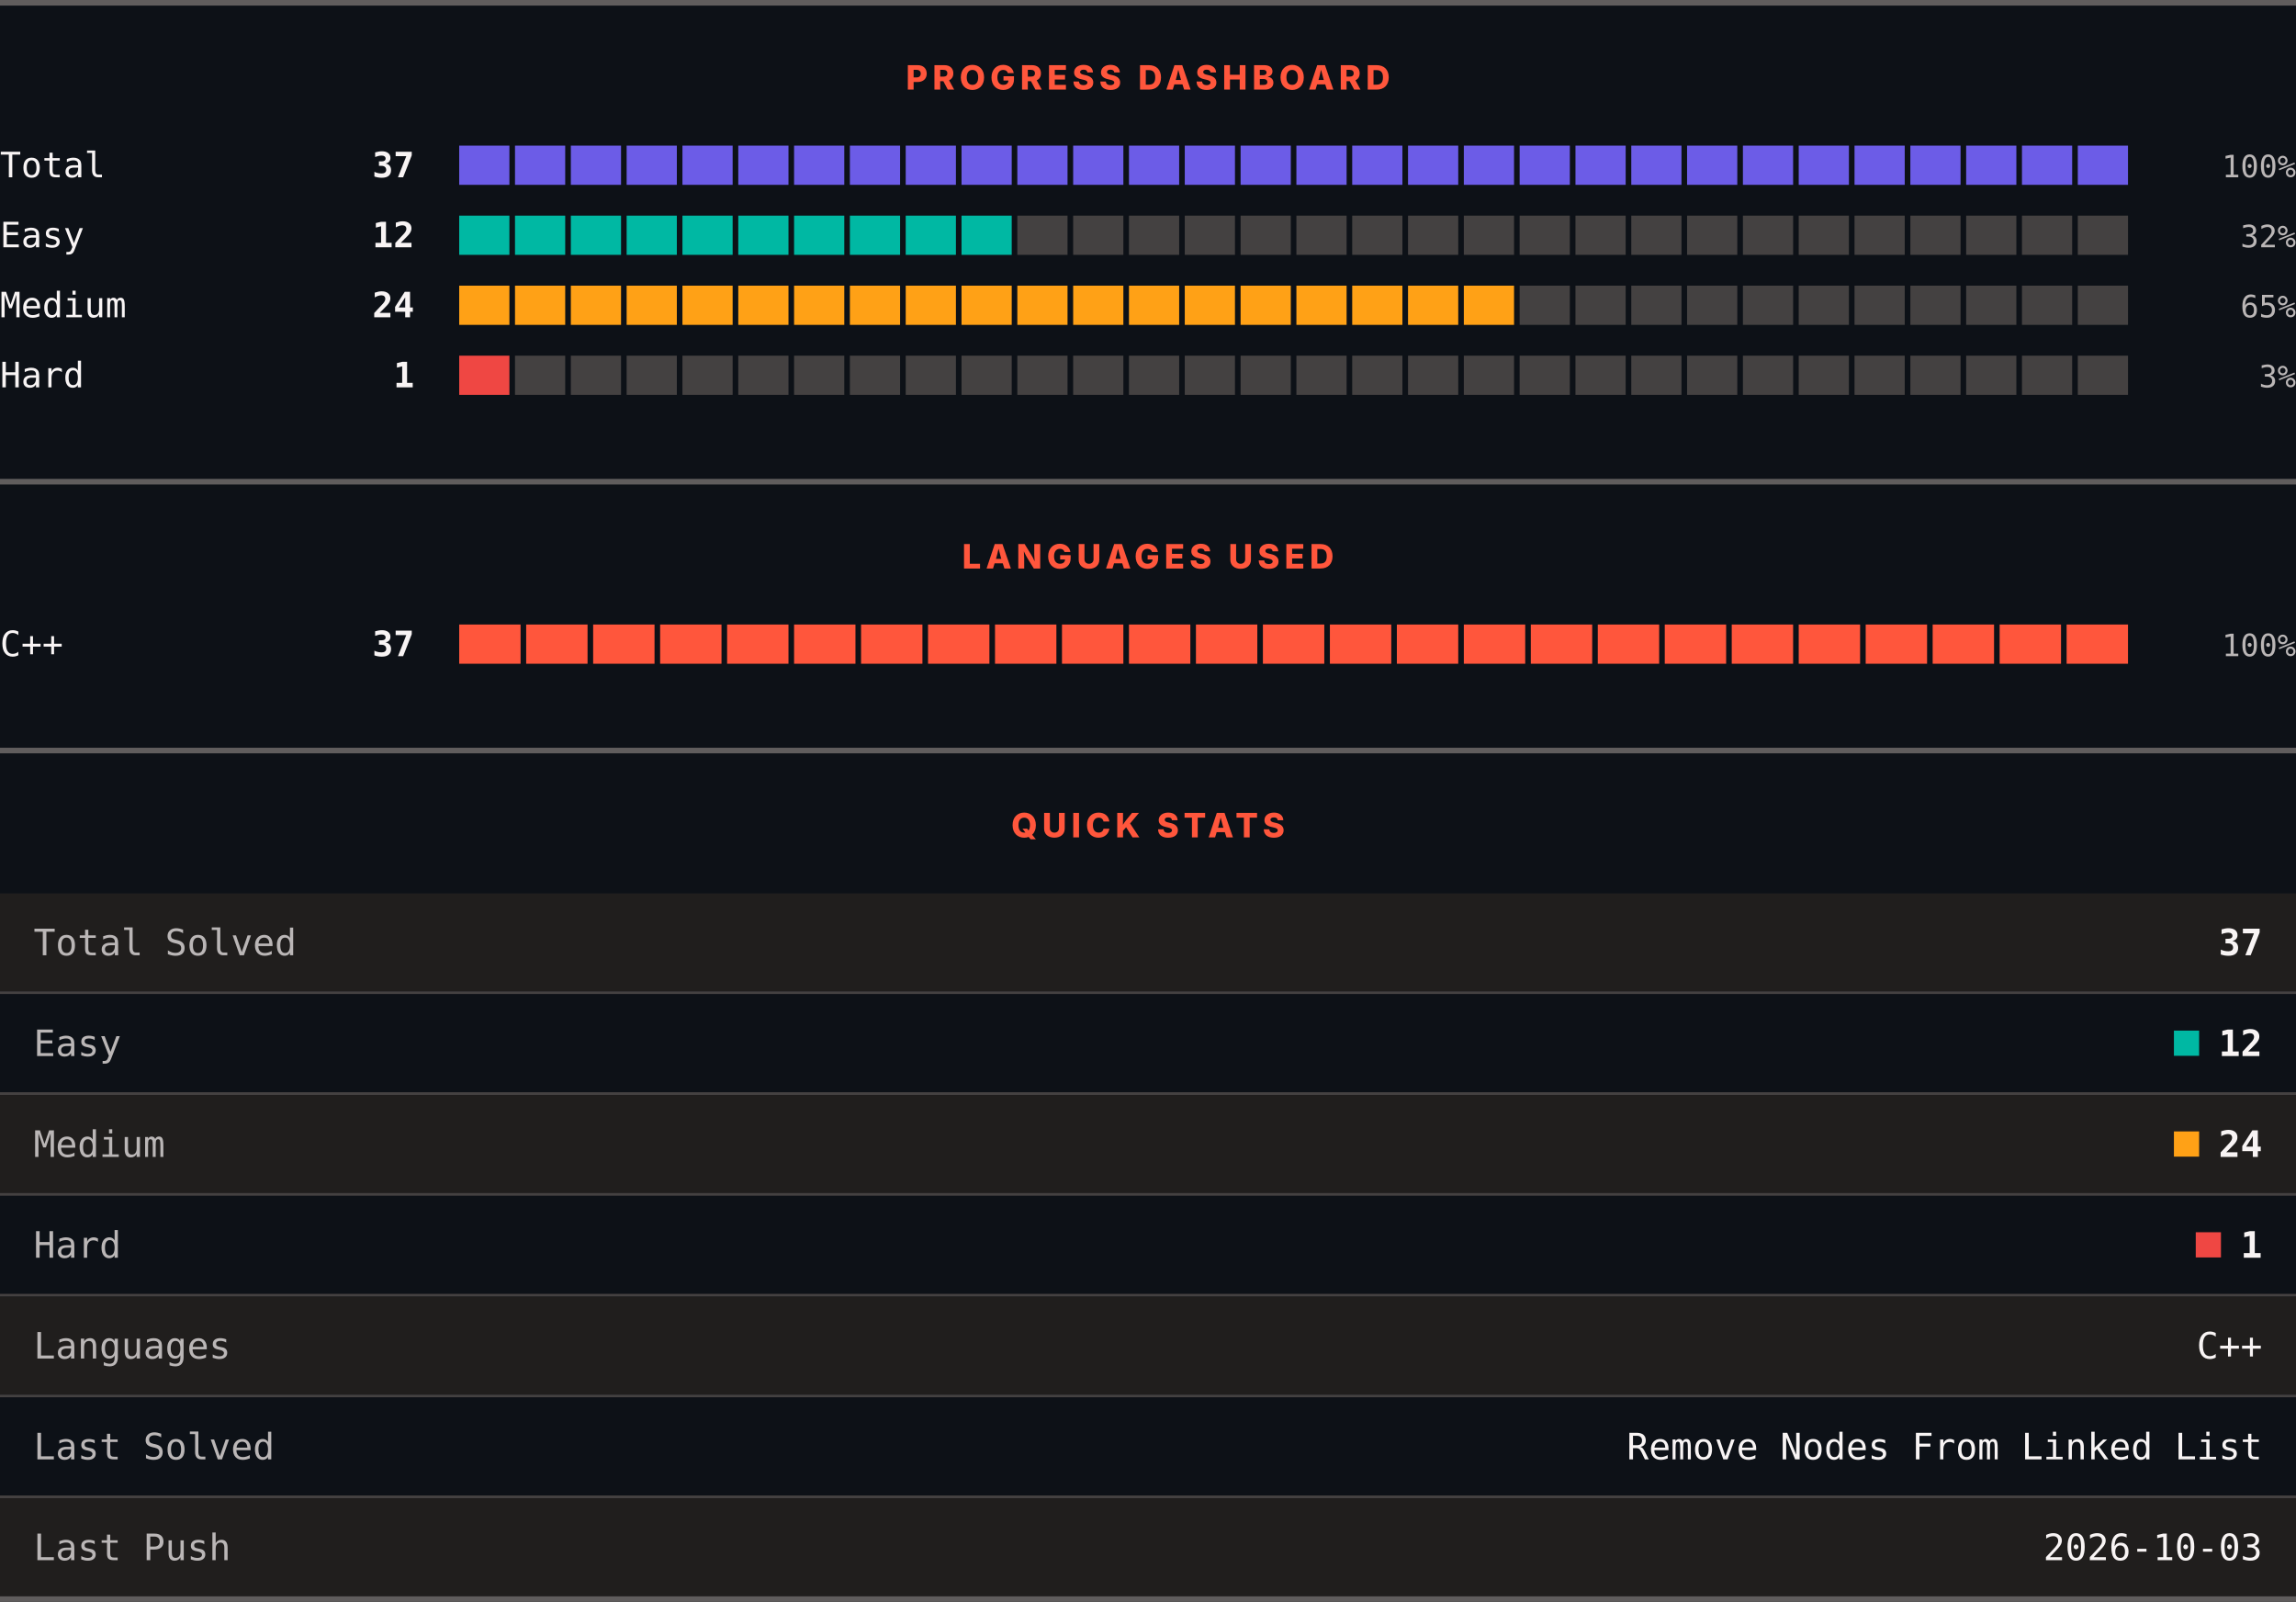
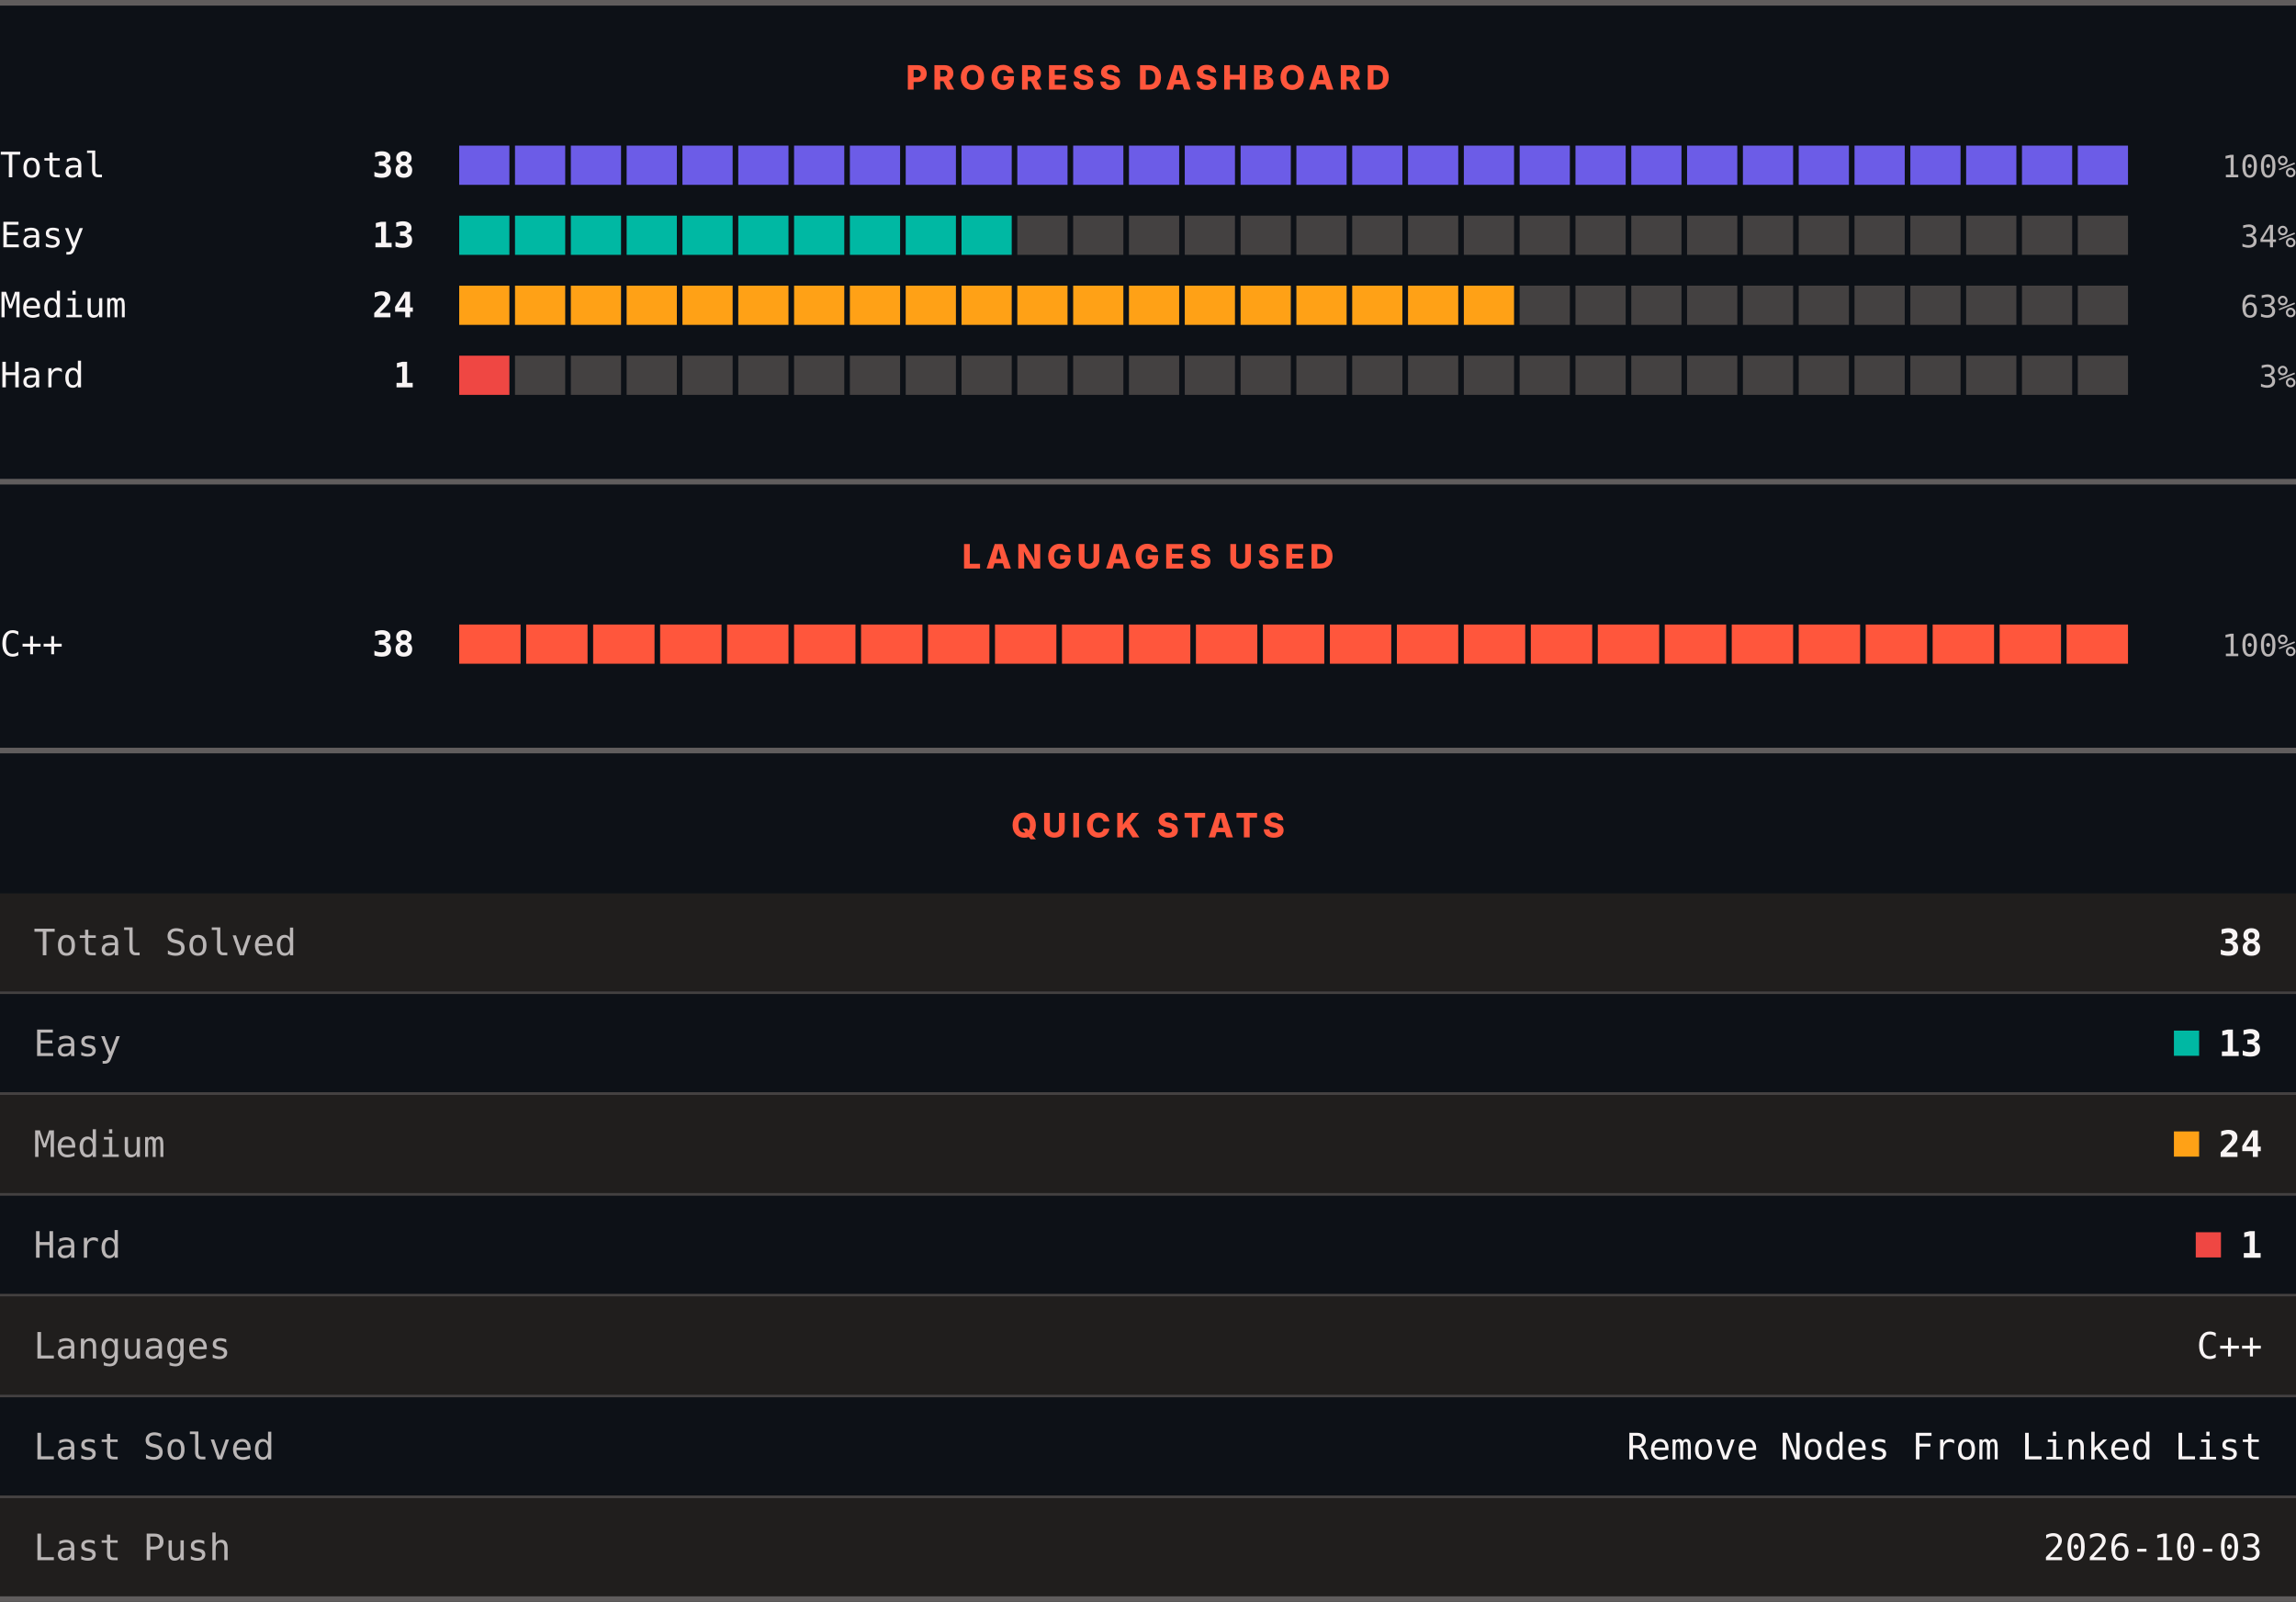
<svg xmlns="http://www.w3.org/2000/svg" width="820" height="572" viewBox="0 0 820 572" role="img" aria-label="LeetCode progress, languages and quick stats">
  <rect width="820" height="572" fill="#0d1117" />
  <rect x="0" y="0" width="820" height="2" fill="#605d5d" />
  <text x="410" y="32" text-anchor="middle" font-family="Archivo, system-ui, -apple-system, Segoe UI, sans-serif" font-size="12" font-weight="800" letter-spacing="1.68" fill="#ff563c">PROGRESS DASHBOARD</text>
  <text x="0" y="63.3" font-family="ui-monospace, SFMono-Regular, Menlo, Consolas, monospace" font-size="12.5" fill="#f8f4f4">Total</text>
-   <text x="148" y="63.3" text-anchor="end" font-family="ui-monospace, SFMono-Regular, Menlo, Consolas, monospace" font-size="12.5" font-weight="700" fill="#f8f4f4">37</text>
+   <text x="148" y="63.3" text-anchor="end" font-family="ui-monospace, SFMono-Regular, Menlo, Consolas, monospace" font-size="12.5" font-weight="700" fill="#f8f4f4">38</text>
  <rect x="164.00" y="52" width="17.93" height="14" fill="#6c5ce7" />
  <rect x="183.93" y="52" width="17.93" height="14" fill="#6c5ce7" />
  <rect x="203.87" y="52" width="17.93" height="14" fill="#6c5ce7" />
  <rect x="223.80" y="52" width="17.93" height="14" fill="#6c5ce7" />
  <rect x="243.73" y="52" width="17.93" height="14" fill="#6c5ce7" />
  <rect x="263.67" y="52" width="17.93" height="14" fill="#6c5ce7" />
  <rect x="283.60" y="52" width="17.93" height="14" fill="#6c5ce7" />
  <rect x="303.53" y="52" width="17.93" height="14" fill="#6c5ce7" />
  <rect x="323.47" y="52" width="17.93" height="14" fill="#6c5ce7" />
  <rect x="343.40" y="52" width="17.93" height="14" fill="#6c5ce7" />
  <rect x="363.33" y="52" width="17.93" height="14" fill="#6c5ce7" />
  <rect x="383.27" y="52" width="17.93" height="14" fill="#6c5ce7" />
  <rect x="403.20" y="52" width="17.93" height="14" fill="#6c5ce7" />
  <rect x="423.13" y="52" width="17.93" height="14" fill="#6c5ce7" />
  <rect x="443.07" y="52" width="17.93" height="14" fill="#6c5ce7" />
  <rect x="463.00" y="52" width="17.93" height="14" fill="#6c5ce7" />
  <rect x="482.93" y="52" width="17.93" height="14" fill="#6c5ce7" />
  <rect x="502.87" y="52" width="17.93" height="14" fill="#6c5ce7" />
  <rect x="522.80" y="52" width="17.93" height="14" fill="#6c5ce7" />
  <rect x="542.73" y="52" width="17.93" height="14" fill="#6c5ce7" />
  <rect x="562.67" y="52" width="17.93" height="14" fill="#6c5ce7" />
  <rect x="582.60" y="52" width="17.93" height="14" fill="#6c5ce7" />
  <rect x="602.53" y="52" width="17.93" height="14" fill="#6c5ce7" />
  <rect x="622.47" y="52" width="17.93" height="14" fill="#6c5ce7" />
  <rect x="642.40" y="52" width="17.93" height="14" fill="#6c5ce7" />
  <rect x="662.33" y="52" width="17.93" height="14" fill="#6c5ce7" />
  <rect x="682.27" y="52" width="17.93" height="14" fill="#6c5ce7" />
  <rect x="702.20" y="52" width="17.93" height="14" fill="#6c5ce7" />
  <rect x="722.13" y="52" width="17.93" height="14" fill="#6c5ce7" />
  <rect x="742.07" y="52" width="17.93" height="14" fill="#6c5ce7" />
  <text x="820" y="63.3" text-anchor="end" font-family="ui-monospace, SFMono-Regular, Menlo, Consolas, monospace" font-size="11" fill="#bab6b6">100%</text>
  <text x="0" y="88.3" font-family="ui-monospace, SFMono-Regular, Menlo, Consolas, monospace" font-size="12.5" fill="#f8f4f4">Easy</text>
-   <text x="148" y="88.3" text-anchor="end" font-family="ui-monospace, SFMono-Regular, Menlo, Consolas, monospace" font-size="12.5" font-weight="700" fill="#f8f4f4">12</text>
+   <text x="148" y="88.3" text-anchor="end" font-family="ui-monospace, SFMono-Regular, Menlo, Consolas, monospace" font-size="12.5" font-weight="700" fill="#f8f4f4">13</text>
  <rect x="164.00" y="77" width="17.93" height="14" fill="#00b8a3" />
  <rect x="183.93" y="77" width="17.93" height="14" fill="#00b8a3" />
  <rect x="203.87" y="77" width="17.93" height="14" fill="#00b8a3" />
  <rect x="223.80" y="77" width="17.93" height="14" fill="#00b8a3" />
  <rect x="243.73" y="77" width="17.93" height="14" fill="#00b8a3" />
  <rect x="263.67" y="77" width="17.93" height="14" fill="#00b8a3" />
  <rect x="283.60" y="77" width="17.93" height="14" fill="#00b8a3" />
  <rect x="303.53" y="77" width="17.93" height="14" fill="#00b8a3" />
  <rect x="323.47" y="77" width="17.93" height="14" fill="#00b8a3" />
  <rect x="343.40" y="77" width="17.93" height="14" fill="#00b8a3" />
  <rect x="363.33" y="77" width="17.93" height="14" fill="#444141" />
  <rect x="383.27" y="77" width="17.93" height="14" fill="#444141" />
  <rect x="403.20" y="77" width="17.93" height="14" fill="#444141" />
  <rect x="423.13" y="77" width="17.93" height="14" fill="#444141" />
  <rect x="443.07" y="77" width="17.93" height="14" fill="#444141" />
  <rect x="463.00" y="77" width="17.93" height="14" fill="#444141" />
  <rect x="482.93" y="77" width="17.93" height="14" fill="#444141" />
  <rect x="502.87" y="77" width="17.93" height="14" fill="#444141" />
  <rect x="522.80" y="77" width="17.93" height="14" fill="#444141" />
  <rect x="542.73" y="77" width="17.93" height="14" fill="#444141" />
  <rect x="562.67" y="77" width="17.93" height="14" fill="#444141" />
  <rect x="582.60" y="77" width="17.93" height="14" fill="#444141" />
  <rect x="602.53" y="77" width="17.93" height="14" fill="#444141" />
  <rect x="622.47" y="77" width="17.93" height="14" fill="#444141" />
  <rect x="642.40" y="77" width="17.93" height="14" fill="#444141" />
  <rect x="662.33" y="77" width="17.93" height="14" fill="#444141" />
  <rect x="682.27" y="77" width="17.93" height="14" fill="#444141" />
  <rect x="702.20" y="77" width="17.93" height="14" fill="#444141" />
  <rect x="722.13" y="77" width="17.93" height="14" fill="#444141" />
  <rect x="742.07" y="77" width="17.93" height="14" fill="#444141" />
-   <text x="820" y="88.3" text-anchor="end" font-family="ui-monospace, SFMono-Regular, Menlo, Consolas, monospace" font-size="11" fill="#bab6b6">32%</text>
+   <text x="820" y="88.3" text-anchor="end" font-family="ui-monospace, SFMono-Regular, Menlo, Consolas, monospace" font-size="11" fill="#bab6b6">34%</text>
  <text x="0" y="113.3" font-family="ui-monospace, SFMono-Regular, Menlo, Consolas, monospace" font-size="12.5" fill="#f8f4f4">Medium</text>
  <text x="148" y="113.3" text-anchor="end" font-family="ui-monospace, SFMono-Regular, Menlo, Consolas, monospace" font-size="12.5" font-weight="700" fill="#f8f4f4">24</text>
  <rect x="164.00" y="102" width="17.93" height="14" fill="#ffa116" />
  <rect x="183.93" y="102" width="17.93" height="14" fill="#ffa116" />
  <rect x="203.87" y="102" width="17.93" height="14" fill="#ffa116" />
  <rect x="223.80" y="102" width="17.93" height="14" fill="#ffa116" />
  <rect x="243.73" y="102" width="17.93" height="14" fill="#ffa116" />
  <rect x="263.67" y="102" width="17.93" height="14" fill="#ffa116" />
  <rect x="283.60" y="102" width="17.93" height="14" fill="#ffa116" />
  <rect x="303.53" y="102" width="17.93" height="14" fill="#ffa116" />
  <rect x="323.47" y="102" width="17.93" height="14" fill="#ffa116" />
  <rect x="343.40" y="102" width="17.93" height="14" fill="#ffa116" />
  <rect x="363.33" y="102" width="17.93" height="14" fill="#ffa116" />
  <rect x="383.27" y="102" width="17.93" height="14" fill="#ffa116" />
  <rect x="403.20" y="102" width="17.93" height="14" fill="#ffa116" />
  <rect x="423.13" y="102" width="17.93" height="14" fill="#ffa116" />
  <rect x="443.07" y="102" width="17.93" height="14" fill="#ffa116" />
  <rect x="463.00" y="102" width="17.93" height="14" fill="#ffa116" />
  <rect x="482.93" y="102" width="17.93" height="14" fill="#ffa116" />
  <rect x="502.87" y="102" width="17.93" height="14" fill="#ffa116" />
  <rect x="522.80" y="102" width="17.93" height="14" fill="#ffa116" />
  <rect x="542.73" y="102" width="17.93" height="14" fill="#444141" />
  <rect x="562.67" y="102" width="17.93" height="14" fill="#444141" />
  <rect x="582.60" y="102" width="17.93" height="14" fill="#444141" />
  <rect x="602.53" y="102" width="17.93" height="14" fill="#444141" />
  <rect x="622.47" y="102" width="17.93" height="14" fill="#444141" />
  <rect x="642.40" y="102" width="17.93" height="14" fill="#444141" />
  <rect x="662.33" y="102" width="17.93" height="14" fill="#444141" />
  <rect x="682.27" y="102" width="17.93" height="14" fill="#444141" />
  <rect x="702.20" y="102" width="17.93" height="14" fill="#444141" />
  <rect x="722.13" y="102" width="17.93" height="14" fill="#444141" />
  <rect x="742.07" y="102" width="17.93" height="14" fill="#444141" />
-   <text x="820" y="113.3" text-anchor="end" font-family="ui-monospace, SFMono-Regular, Menlo, Consolas, monospace" font-size="11" fill="#bab6b6">65%</text>
+   <text x="820" y="113.3" text-anchor="end" font-family="ui-monospace, SFMono-Regular, Menlo, Consolas, monospace" font-size="11" fill="#bab6b6">63%</text>
  <text x="0" y="138.3" font-family="ui-monospace, SFMono-Regular, Menlo, Consolas, monospace" font-size="12.5" fill="#f8f4f4">Hard</text>
  <text x="148" y="138.3" text-anchor="end" font-family="ui-monospace, SFMono-Regular, Menlo, Consolas, monospace" font-size="12.5" font-weight="700" fill="#f8f4f4">1</text>
  <rect x="164.00" y="127" width="17.93" height="14" fill="#ef4743" />
  <rect x="183.93" y="127" width="17.93" height="14" fill="#444141" />
  <rect x="203.87" y="127" width="17.93" height="14" fill="#444141" />
  <rect x="223.80" y="127" width="17.93" height="14" fill="#444141" />
  <rect x="243.73" y="127" width="17.93" height="14" fill="#444141" />
  <rect x="263.67" y="127" width="17.93" height="14" fill="#444141" />
  <rect x="283.60" y="127" width="17.93" height="14" fill="#444141" />
  <rect x="303.53" y="127" width="17.93" height="14" fill="#444141" />
  <rect x="323.47" y="127" width="17.93" height="14" fill="#444141" />
  <rect x="343.40" y="127" width="17.93" height="14" fill="#444141" />
  <rect x="363.33" y="127" width="17.93" height="14" fill="#444141" />
  <rect x="383.27" y="127" width="17.93" height="14" fill="#444141" />
  <rect x="403.20" y="127" width="17.93" height="14" fill="#444141" />
  <rect x="423.13" y="127" width="17.93" height="14" fill="#444141" />
  <rect x="443.07" y="127" width="17.93" height="14" fill="#444141" />
  <rect x="463.00" y="127" width="17.93" height="14" fill="#444141" />
  <rect x="482.93" y="127" width="17.93" height="14" fill="#444141" />
  <rect x="502.87" y="127" width="17.93" height="14" fill="#444141" />
  <rect x="522.80" y="127" width="17.93" height="14" fill="#444141" />
  <rect x="542.73" y="127" width="17.93" height="14" fill="#444141" />
  <rect x="562.67" y="127" width="17.93" height="14" fill="#444141" />
  <rect x="582.60" y="127" width="17.93" height="14" fill="#444141" />
  <rect x="602.53" y="127" width="17.93" height="14" fill="#444141" />
  <rect x="622.47" y="127" width="17.93" height="14" fill="#444141" />
  <rect x="642.40" y="127" width="17.93" height="14" fill="#444141" />
  <rect x="662.33" y="127" width="17.93" height="14" fill="#444141" />
  <rect x="682.27" y="127" width="17.93" height="14" fill="#444141" />
  <rect x="702.20" y="127" width="17.93" height="14" fill="#444141" />
  <rect x="722.13" y="127" width="17.93" height="14" fill="#444141" />
  <rect x="742.07" y="127" width="17.93" height="14" fill="#444141" />
  <text x="820" y="138.3" text-anchor="end" font-family="ui-monospace, SFMono-Regular, Menlo, Consolas, monospace" font-size="11" fill="#bab6b6">3%</text>
  <rect x="0" y="171" width="820" height="2" fill="#605d5d" />
  <text x="410" y="203" text-anchor="middle" font-family="Archivo, system-ui, -apple-system, Segoe UI, sans-serif" font-size="12" font-weight="800" letter-spacing="1.68" fill="#ff563c">LANGUAGES USED</text>
  <text x="0" y="234.3" font-family="ui-monospace, SFMono-Regular, Menlo, Consolas, monospace" font-size="12.5" fill="#f8f4f4">C++</text>
-   <text x="148" y="234.3" text-anchor="end" font-family="ui-monospace, SFMono-Regular, Menlo, Consolas, monospace" font-size="12.5" font-weight="700" fill="#f8f4f4">37</text>
+   <text x="148" y="234.3" text-anchor="end" font-family="ui-monospace, SFMono-Regular, Menlo, Consolas, monospace" font-size="12.5" font-weight="700" fill="#f8f4f4">38</text>
  <rect x="164.00" y="223" width="21.92" height="14" fill="#ff563c" />
  <rect x="187.92" y="223" width="21.92" height="14" fill="#ff563c" />
  <rect x="211.84" y="223" width="21.92" height="14" fill="#ff563c" />
  <rect x="235.76" y="223" width="21.92" height="14" fill="#ff563c" />
  <rect x="259.68" y="223" width="21.92" height="14" fill="#ff563c" />
  <rect x="283.60" y="223" width="21.92" height="14" fill="#ff563c" />
  <rect x="307.52" y="223" width="21.92" height="14" fill="#ff563c" />
  <rect x="331.44" y="223" width="21.92" height="14" fill="#ff563c" />
  <rect x="355.36" y="223" width="21.92" height="14" fill="#ff563c" />
  <rect x="379.28" y="223" width="21.92" height="14" fill="#ff563c" />
  <rect x="403.20" y="223" width="21.92" height="14" fill="#ff563c" />
  <rect x="427.12" y="223" width="21.92" height="14" fill="#ff563c" />
  <rect x="451.04" y="223" width="21.92" height="14" fill="#ff563c" />
  <rect x="474.96" y="223" width="21.92" height="14" fill="#ff563c" />
  <rect x="498.88" y="223" width="21.92" height="14" fill="#ff563c" />
  <rect x="522.80" y="223" width="21.92" height="14" fill="#ff563c" />
  <rect x="546.72" y="223" width="21.92" height="14" fill="#ff563c" />
  <rect x="570.64" y="223" width="21.92" height="14" fill="#ff563c" />
  <rect x="594.56" y="223" width="21.92" height="14" fill="#ff563c" />
  <rect x="618.48" y="223" width="21.92" height="14" fill="#ff563c" />
  <rect x="642.40" y="223" width="21.92" height="14" fill="#ff563c" />
  <rect x="666.32" y="223" width="21.92" height="14" fill="#ff563c" />
  <rect x="690.24" y="223" width="21.92" height="14" fill="#ff563c" />
  <rect x="714.16" y="223" width="21.92" height="14" fill="#ff563c" />
  <rect x="738.08" y="223" width="21.92" height="14" fill="#ff563c" />
  <text x="820" y="234.3" text-anchor="end" font-family="ui-monospace, SFMono-Regular, Menlo, Consolas, monospace" font-size="11" fill="#bab6b6">100%</text>
  <rect x="0" y="267" width="820" height="2" fill="#605d5d" />
  <text x="410" y="299" text-anchor="middle" font-family="Archivo, system-ui, -apple-system, Segoe UI, sans-serif" font-size="12" font-weight="800" letter-spacing="1.68" fill="#ff563c">QUICK STATS</text>
  <rect x="0" y="319" width="820" height="35" fill="#201e1d" />
  <text x="12" y="341.1" font-family="ui-monospace, SFMono-Regular, Menlo, Consolas, monospace" font-size="13" fill="#bab6b6">Total Solved</text>
-   <text x="808" y="341.1" text-anchor="end" font-family="ui-monospace, SFMono-Regular, Menlo, Consolas, monospace" font-size="13" font-weight="700" fill="#f8f4f4">37</text>
+   <text x="808" y="341.1" text-anchor="end" font-family="ui-monospace, SFMono-Regular, Menlo, Consolas, monospace" font-size="13" font-weight="700" fill="#f8f4f4">38</text>
  <rect x="0" y="354" width="820" height="1" fill="#444141" />
  <rect x="0" y="355" width="820" height="35" fill="#0d1117" />
  <text x="12" y="377.1" font-family="ui-monospace, SFMono-Regular, Menlo, Consolas, monospace" font-size="13" fill="#bab6b6">Easy</text>
  <rect x="776.4" y="368" width="9" height="9" fill="#00b8a3" />
-   <text x="808" y="377.1" text-anchor="end" font-family="ui-monospace, SFMono-Regular, Menlo, Consolas, monospace" font-size="13" font-weight="700" fill="#f8f4f4">12</text>
+   <text x="808" y="377.1" text-anchor="end" font-family="ui-monospace, SFMono-Regular, Menlo, Consolas, monospace" font-size="13" font-weight="700" fill="#f8f4f4">13</text>
  <rect x="0" y="390" width="820" height="1" fill="#444141" />
  <rect x="0" y="391" width="820" height="35" fill="#201e1d" />
  <text x="12" y="413.1" font-family="ui-monospace, SFMono-Regular, Menlo, Consolas, monospace" font-size="13" fill="#bab6b6">Medium</text>
  <rect x="776.4" y="404" width="9" height="9" fill="#ffa116" />
  <text x="808" y="413.1" text-anchor="end" font-family="ui-monospace, SFMono-Regular, Menlo, Consolas, monospace" font-size="13" font-weight="700" fill="#f8f4f4">24</text>
  <rect x="0" y="426" width="820" height="1" fill="#444141" />
  <rect x="0" y="427" width="820" height="35" fill="#0d1117" />
  <text x="12" y="449.1" font-family="ui-monospace, SFMono-Regular, Menlo, Consolas, monospace" font-size="13" fill="#bab6b6">Hard</text>
  <rect x="784.2" y="440" width="9" height="9" fill="#ef4743" />
  <text x="808" y="449.1" text-anchor="end" font-family="ui-monospace, SFMono-Regular, Menlo, Consolas, monospace" font-size="13" font-weight="700" fill="#f8f4f4">1</text>
  <rect x="0" y="462" width="820" height="1" fill="#444141" />
  <rect x="0" y="463" width="820" height="35" fill="#201e1d" />
  <text x="12" y="485.1" font-family="ui-monospace, SFMono-Regular, Menlo, Consolas, monospace" font-size="13" fill="#bab6b6">Languages</text>
  <text x="808" y="485.1" text-anchor="end" font-family="ui-monospace, SFMono-Regular, Menlo, Consolas, monospace" font-size="13" fill="#f8f4f4">C++</text>
  <rect x="0" y="498" width="820" height="1" fill="#444141" />
  <rect x="0" y="499" width="820" height="35" fill="#0d1117" />
  <text x="12" y="521.1" font-family="ui-monospace, SFMono-Regular, Menlo, Consolas, monospace" font-size="13" fill="#bab6b6">Last Solved</text>
  <text x="808" y="521.1" text-anchor="end" font-family="ui-monospace, SFMono-Regular, Menlo, Consolas, monospace" font-size="13" fill="#f8f4f4">Remove Nodes From Linked List</text>
  <rect x="0" y="534" width="820" height="1" fill="#444141" />
  <rect x="0" y="535" width="820" height="35" fill="#201e1d" />
  <text x="12" y="557.1" font-family="ui-monospace, SFMono-Regular, Menlo, Consolas, monospace" font-size="13" fill="#bab6b6">Last Push</text>
  <text x="808" y="557.1" text-anchor="end" font-family="ui-monospace, SFMono-Regular, Menlo, Consolas, monospace" font-size="13" fill="#f8f4f4">2026-10-03</text>
  <rect x="0" y="570" width="820" height="2" fill="#605d5d" />
</svg>
